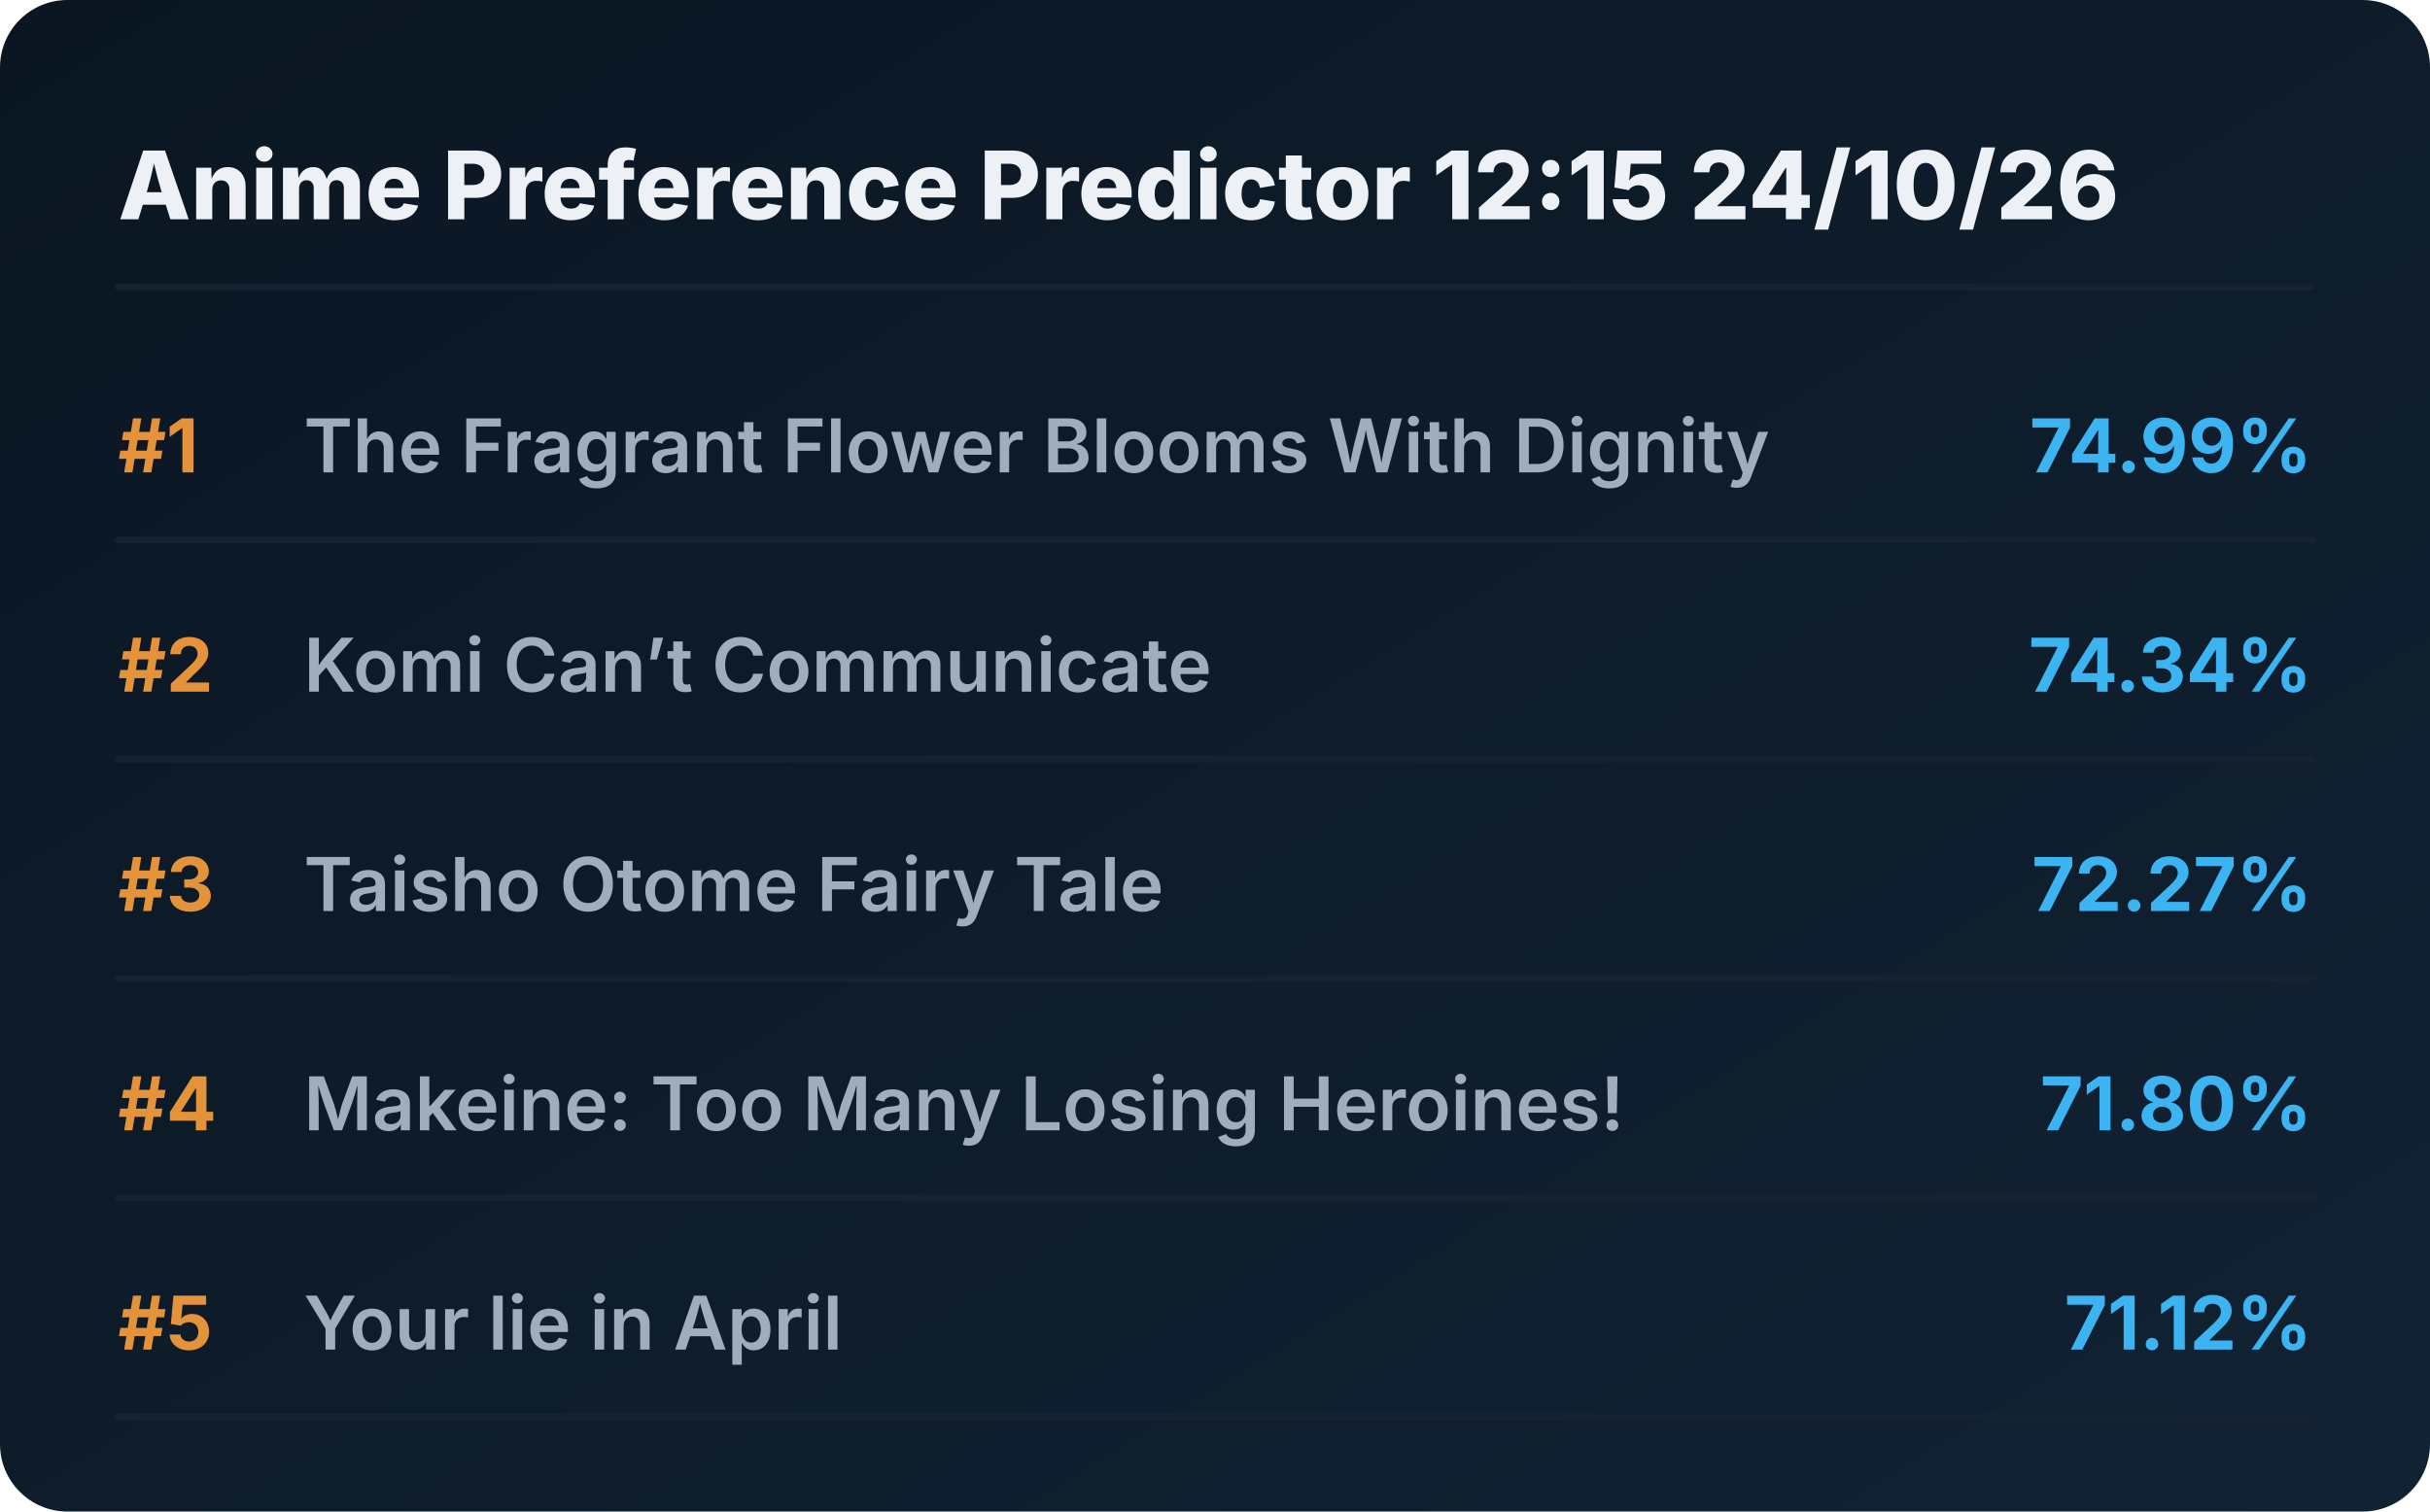
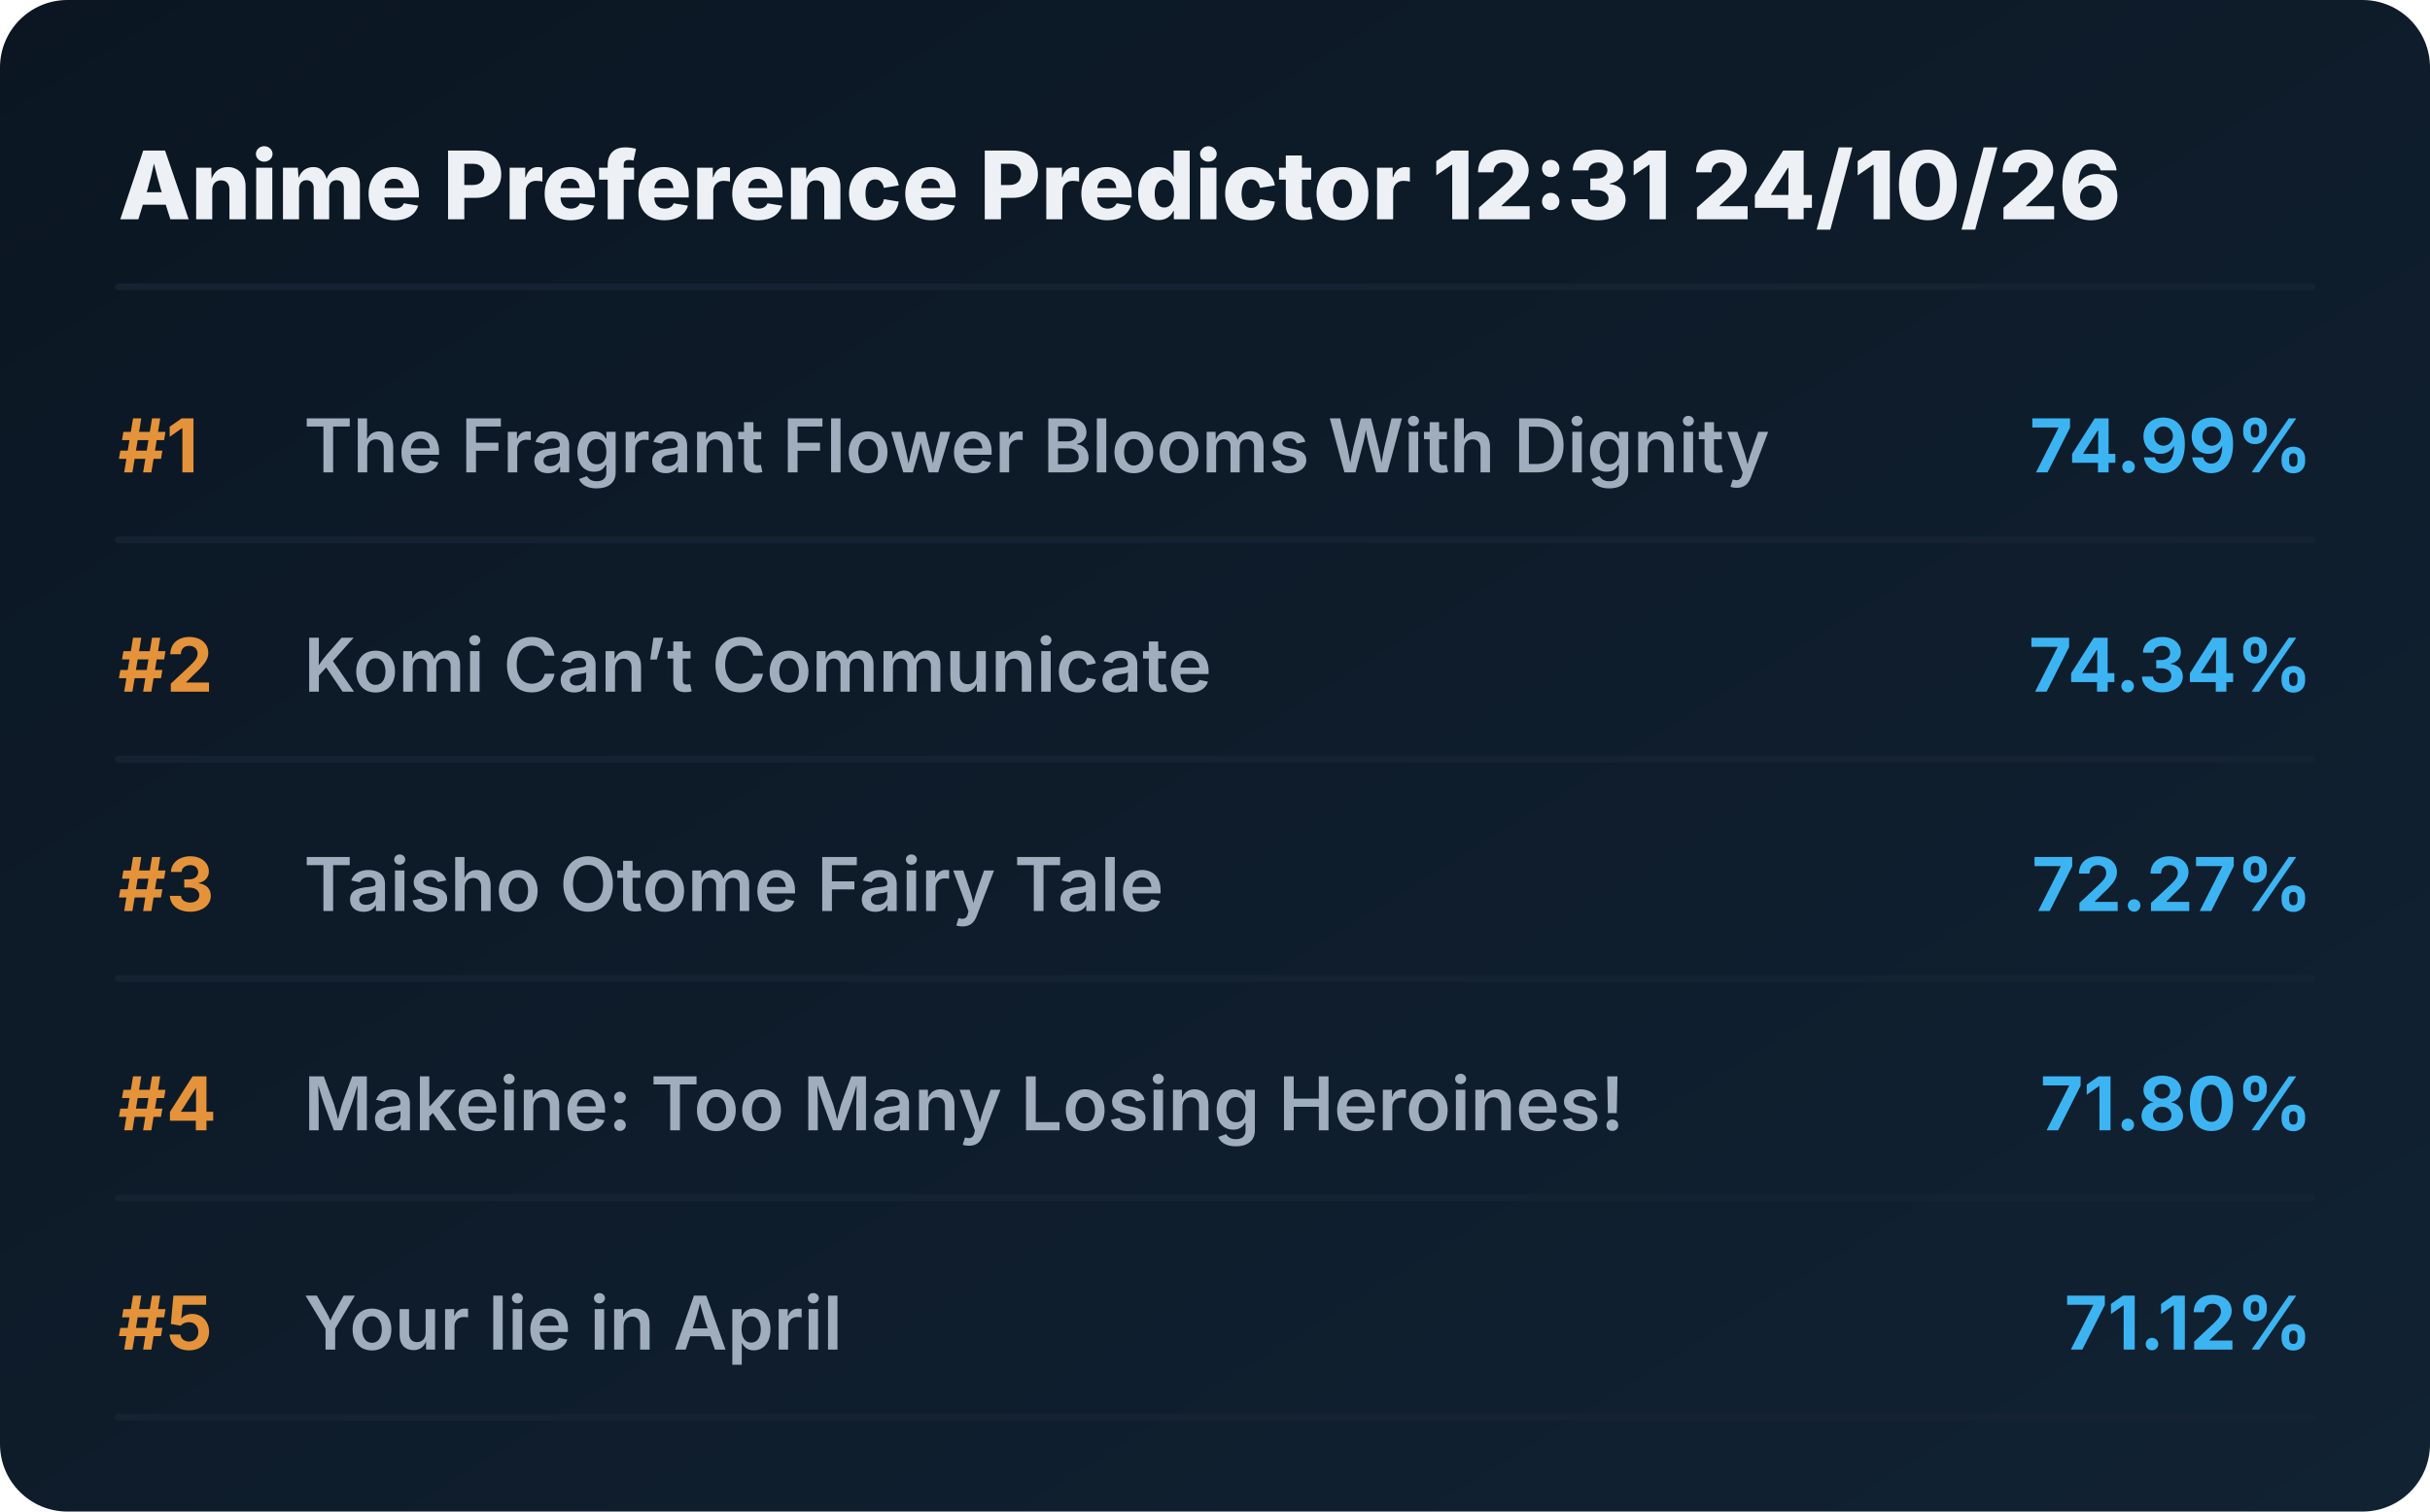
<svg xmlns="http://www.w3.org/2000/svg" viewBox="0 0 720 448" preserveAspectRatio="xMidYMid meet" style="width: 100%; height: auto; max-width: 720px;">
  <defs>
    <linearGradient id="boxGrad" x1="0%" y1="0%" x2="100%" y2="100%">
      <stop offset="0%" stop-color="#0b1622" />
      <stop offset="100%" stop-color="#112233" />
    </linearGradient>
    <clipPath id="titleClip">
      <rect x="90" y="0" width="510" height="100%" />
    </clipPath>
  </defs>
  <style>
    .bg { fill: url(#boxGrad); rx: 20px; }
    .header { font-family: 'Overpass', 'Inter', system-ui, sans-serif; font-weight: 800; font-size: 28px; fill: #edf1f5; }
    .rank { font-family: 'Overpass', 'Inter', system-ui, sans-serif; font-weight: 700; font-size: 22px; fill: #e5933a; }
    .title { font-family: 'Overpass', 'Inter', system-ui, sans-serif; font-weight: 600; font-size: 22px; fill: #9fadbd; }
    .score { font-family: 'Overpass', 'Inter', system-ui, sans-serif; font-weight: 700; font-size: 22px; fill: #3db4f2; }
    .line { stroke: #152232; stroke-width: 2; stroke-linecap: round; }
  </style>
  <rect class="bg" width="720" height="448" />
-   <text x="35" y="65" class="header">Anime Preference Predictor 12:15 24/10/26</text>
+   <text x="35" y="65" class="header">Anime Preference Predictor 12:31 24/10/26</text>
  <line x1="35" y1="85" x2="685" y2="85" class="line" />
  <g transform="translate(0, 0)">
    <text x="35" y="140" class="rank">#1</text>
    <text x="90" y="140" class="title">The Fragrant Flower Blooms With Dignity</text>
    <text x="685" y="140" class="score" text-anchor="end">74.99%</text>
    <line x1="35" y1="160" x2="685" y2="160" class="line" />
  </g>
  <g transform="translate(0, 65)">
    <text x="35" y="140" class="rank">#2</text>
    <text x="90" y="140" class="title">Komi Can’t Communicate</text>
    <text x="685" y="140" class="score" text-anchor="end">74.34%</text>
    <line x1="35" y1="160" x2="685" y2="160" class="line" />
  </g>
  <g transform="translate(0, 130)">
    <text x="35" y="140" class="rank">#3</text>
    <text x="90" y="140" class="title">Taisho Otome Fairy Tale</text>
    <text x="685" y="140" class="score" text-anchor="end">72.27%</text>
    <line x1="35" y1="160" x2="685" y2="160" class="line" />
  </g>
  <g transform="translate(0, 195)">
    <text x="35" y="140" class="rank">#4</text>
    <text x="90" y="140" class="title">Makeine: Too Many Losing Heroines!</text>
    <text x="685" y="140" class="score" text-anchor="end">71.80%</text>
    <line x1="35" y1="160" x2="685" y2="160" class="line" />
  </g>
  <g transform="translate(0, 260)">
    <text x="35" y="140" class="rank">#5</text>
    <text x="90" y="140" class="title">Your lie in April</text>
    <text x="685" y="140" class="score" text-anchor="end">71.12%</text>
    <line x1="35" y1="160" x2="685" y2="160" class="line" />
  </g>
</svg>
